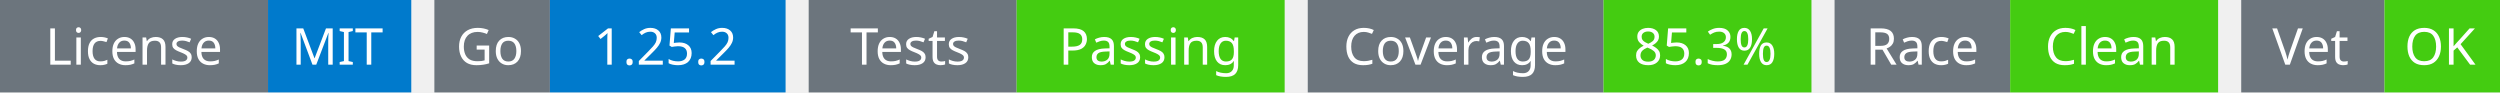
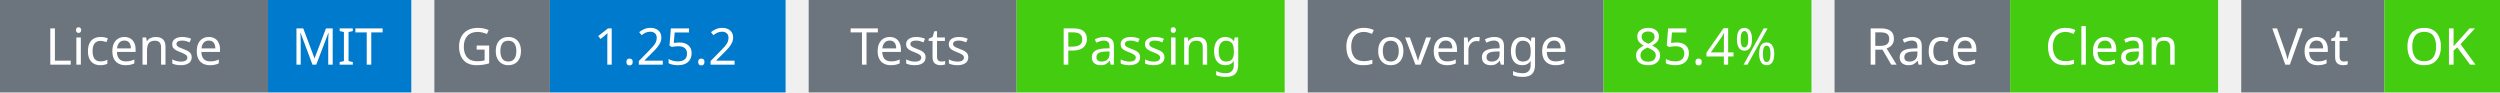
<svg xmlns="http://www.w3.org/2000/svg" width="541" height="20" viewBox="0 0 541 20">
  <g transform="translate(0, 0)">
    <rect x="0" y="0" width="58" height="20" fill="#6c757d" />
    <rect x="58" y="0" width="31" height="20" fill="#007acc" />
    <text x="29" y="14" text-anchor="middle" font-family="sans-serif" font-size="11" fill="white">License</text>
    <text x="73" y="14" text-anchor="middle" font-family="sans-serif" font-size="11" fill="white">MIT</text>
  </g>
  <g transform="translate(94, 0)">
    <rect x="0" y="0" width="25" height="20" fill="#6c757d" />
    <rect x="25" y="0" width="51" height="20" fill="#007acc" />
    <text x="12" y="14" text-anchor="middle" font-family="sans-serif" font-size="11" fill="white">Go</text>
    <text x="50" y="14" text-anchor="middle" font-family="sans-serif" font-size="11" fill="white">1.25.2</text>
  </g>
  <g transform="translate(175, 0)">
    <rect x="0" y="0" width="45" height="20" fill="#6c757d" />
    <rect x="45" y="0" width="58" height="20" fill="#4c1" />
    <text x="22" y="14" text-anchor="middle" font-family="sans-serif" font-size="11" fill="white">Tests</text>
    <text x="74" y="14" text-anchor="middle" font-family="sans-serif" font-size="11" fill="white">Passing</text>
  </g>
  <g transform="translate(283, 0)">
    <rect x="0" y="0" width="64" height="20" fill="#6c757d" />
    <rect x="64" y="0" width="45" height="20" fill="#4c1" />
    <text x="32" y="14" text-anchor="middle" font-family="sans-serif" font-size="11" fill="white">Coverage</text>
-     <text x="86" y="14" text-anchor="middle" font-family="sans-serif" font-size="11" fill="white">85.3%</text>
+     <text x="86" y="14" text-anchor="middle" font-family="sans-serif" font-size="11" fill="white">85.4%</text>
  </g>
  <g transform="translate(397, 0)">
    <rect x="0" y="0" width="38" height="20" fill="#6c757d" />
    <rect x="38" y="0" width="45" height="20" fill="#4c1" />
    <text x="19" y="14" text-anchor="middle" font-family="sans-serif" font-size="11" fill="white">Race</text>
    <text x="60" y="14" text-anchor="middle" font-family="sans-serif" font-size="11" fill="white">Clean</text>
  </g>
  <g transform="translate(485, 0)">
    <rect x="0" y="0" width="31" height="20" fill="#6c757d" />
    <rect x="31" y="0" width="25" height="20" fill="#4c1" />
    <text x="15" y="14" text-anchor="middle" font-family="sans-serif" font-size="11" fill="white">Vet</text>
    <text x="43" y="14" text-anchor="middle" font-family="sans-serif" font-size="11" fill="white">OK</text>
  </g>
</svg>
